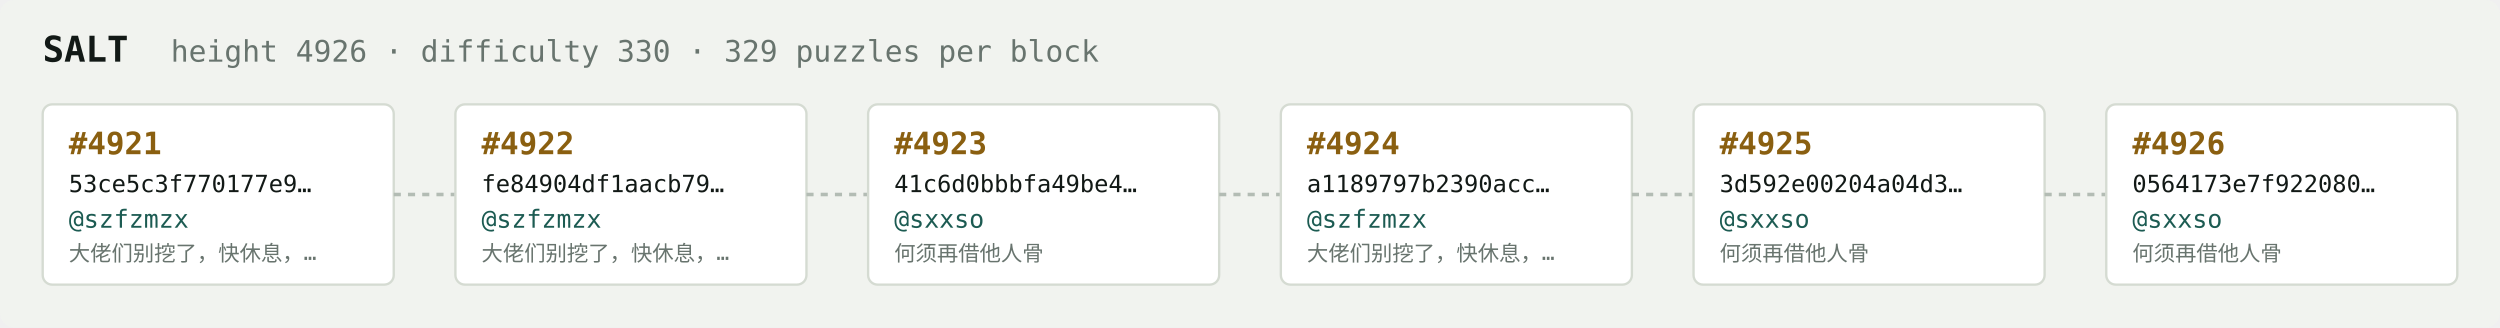
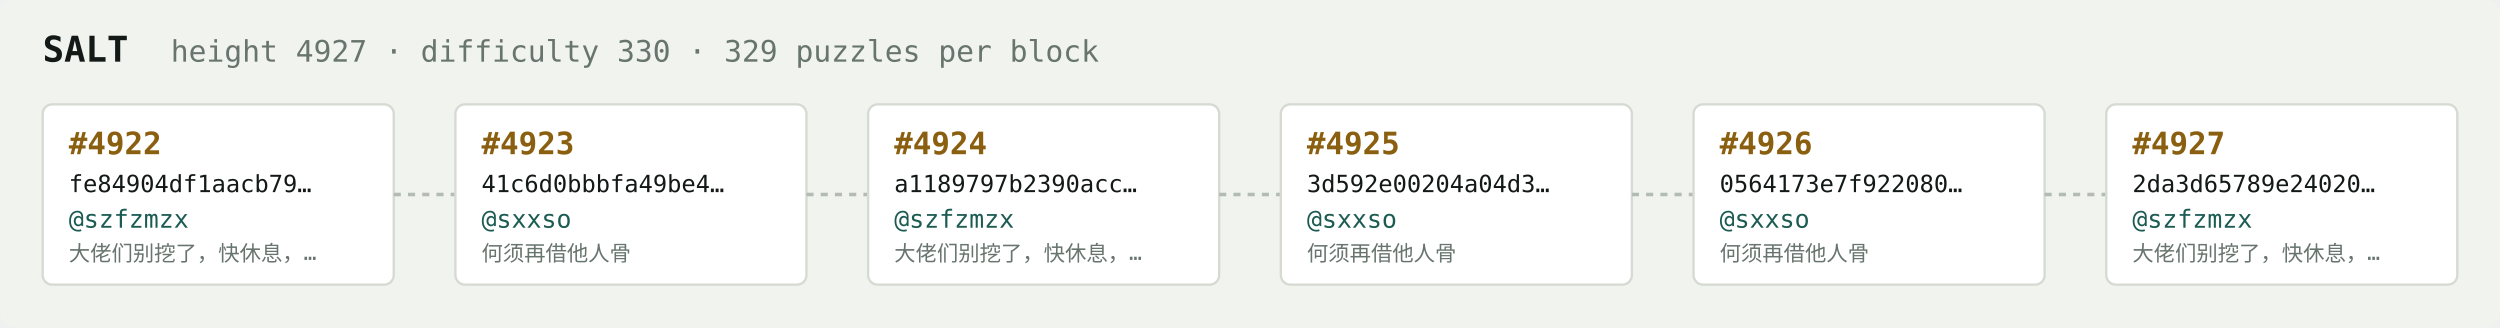
<svg xmlns="http://www.w3.org/2000/svg" width="1054" height="138" viewBox="0 0 1054 138" font-family="ui-monospace,SFMono-Regular,Menlo,monospace">
  <rect fill="#f1f3ef" width="1054" height="138" rx="6" />
  <text x="18" y="26" fill="#121916" font-size="15" font-weight="700">SALT</text>
-   <text x="72" y="26" fill="#68746e" font-size="12.5">height 4926 · difficulty 330 · 329 puzzles per block</text>
+   <text x="72" y="26" fill="#68746e" font-size="12.5">height 4927 · difficulty 330 · 329 puzzles per block</text>
  <rect x="18" y="44" width="148" height="76" rx="4" fill="#ffffff" stroke="#d5dbd2" stroke-width="1" />
-   <text x="29" y="65" fill="#8a5f10" font-size="13" font-weight="700">#4921</text>
-   <text x="29" y="81" fill="#121916" font-size="10">53ce5c3f770177e9…</text>
+   <text x="29" y="65" fill="#8a5f10" font-size="13" font-weight="700">#4922</text>
+   <text x="29" y="81" fill="#121916" font-size="10">fe84904df1aacb79…</text>
  <text x="29" y="96" fill="#1c5b52" font-size="10.5">@szfzmzx</text>
  <text x="29" y="110" fill="#68746e" font-size="9">大佬们别挖了，快休息，…</text>
  <line x1="166" y1="82.0" x2="192" y2="82.0" stroke="#b3bcb4" stroke-width="1.5" stroke-dasharray="3 3" />
  <rect x="192" y="44" width="148" height="76" rx="4" fill="#ffffff" stroke="#d5dbd2" stroke-width="1" />
-   <text x="203" y="65" fill="#8a5f10" font-size="13" font-weight="700">#4922</text>
-   <text x="203" y="81" fill="#121916" font-size="10">fe84904df1aacb79…</text>
-   <text x="203" y="96" fill="#1c5b52" font-size="10.5">@szfzmzx</text>
-   <text x="203" y="110" fill="#68746e" font-size="9">大佬们别挖了，快休息，…</text>
+   <text x="203" y="65" fill="#8a5f10" font-size="13" font-weight="700">#4923</text>
+   <text x="203" y="81" fill="#121916" font-size="10">41c6d0bbbfa49be4…</text>
+   <text x="203" y="96" fill="#1c5b52" font-size="10.5">@sxxso</text>
+   <text x="203" y="110" fill="#68746e" font-size="9">何须再借他人骨</text>
  <line x1="340" y1="82.0" x2="366" y2="82.0" stroke="#b3bcb4" stroke-width="1.5" stroke-dasharray="3 3" />
  <rect x="366" y="44" width="148" height="76" rx="4" fill="#ffffff" stroke="#d5dbd2" stroke-width="1" />
-   <text x="377" y="65" fill="#8a5f10" font-size="13" font-weight="700">#4923</text>
-   <text x="377" y="81" fill="#121916" font-size="10">41c6d0bbbfa49be4…</text>
-   <text x="377" y="96" fill="#1c5b52" font-size="10.5">@sxxso</text>
-   <text x="377" y="110" fill="#68746e" font-size="9">何须再借他人骨</text>
+   <text x="377" y="65" fill="#8a5f10" font-size="13" font-weight="700">#4924</text>
+   <text x="377" y="81" fill="#121916" font-size="10">a1189797b2390acc…</text>
+   <text x="377" y="96" fill="#1c5b52" font-size="10.5">@szfzmzx</text>
+   <text x="377" y="110" fill="#68746e" font-size="9">大佬们别挖了，快休息，…</text>
  <line x1="514" y1="82.0" x2="540" y2="82.0" stroke="#b3bcb4" stroke-width="1.5" stroke-dasharray="3 3" />
  <rect x="540" y="44" width="148" height="76" rx="4" fill="#ffffff" stroke="#d5dbd2" stroke-width="1" />
-   <text x="551" y="65" fill="#8a5f10" font-size="13" font-weight="700">#4924</text>
-   <text x="551" y="81" fill="#121916" font-size="10">a1189797b2390acc…</text>
-   <text x="551" y="96" fill="#1c5b52" font-size="10.5">@szfzmzx</text>
-   <text x="551" y="110" fill="#68746e" font-size="9">大佬们别挖了，快休息，…</text>
+   <text x="551" y="65" fill="#8a5f10" font-size="13" font-weight="700">#4925</text>
+   <text x="551" y="81" fill="#121916" font-size="10">3d592e00204a04d3…</text>
+   <text x="551" y="96" fill="#1c5b52" font-size="10.5">@sxxso</text>
+   <text x="551" y="110" fill="#68746e" font-size="9">何须再借他人骨</text>
  <line x1="688" y1="82.0" x2="714" y2="82.0" stroke="#b3bcb4" stroke-width="1.5" stroke-dasharray="3 3" />
  <rect x="714" y="44" width="148" height="76" rx="4" fill="#ffffff" stroke="#d5dbd2" stroke-width="1" />
-   <text x="725" y="65" fill="#8a5f10" font-size="13" font-weight="700">#4925</text>
-   <text x="725" y="81" fill="#121916" font-size="10">3d592e00204a04d3…</text>
+   <text x="725" y="65" fill="#8a5f10" font-size="13" font-weight="700">#4926</text>
+   <text x="725" y="81" fill="#121916" font-size="10">0564173e7f922080…</text>
  <text x="725" y="96" fill="#1c5b52" font-size="10.5">@sxxso</text>
  <text x="725" y="110" fill="#68746e" font-size="9">何须再借他人骨</text>
  <line x1="862" y1="82.0" x2="888" y2="82.0" stroke="#b3bcb4" stroke-width="1.5" stroke-dasharray="3 3" />
  <rect x="888" y="44" width="148" height="76" rx="4" fill="#ffffff" stroke="#d5dbd2" stroke-width="1" />
-   <text x="899" y="65" fill="#8a5f10" font-size="13" font-weight="700">#4926</text>
-   <text x="899" y="81" fill="#121916" font-size="10">0564173e7f922080…</text>
-   <text x="899" y="96" fill="#1c5b52" font-size="10.5">@sxxso</text>
-   <text x="899" y="110" fill="#68746e" font-size="9">何须再借他人骨</text>
+   <text x="899" y="65" fill="#8a5f10" font-size="13" font-weight="700">#4927</text>
+   <text x="899" y="81" fill="#121916" font-size="10">2da3d65789e24020…</text>
+   <text x="899" y="96" fill="#1c5b52" font-size="10.5">@szfzmzx</text>
+   <text x="899" y="110" fill="#68746e" font-size="9">大佬们别挖了，快休息，…</text>
</svg>
